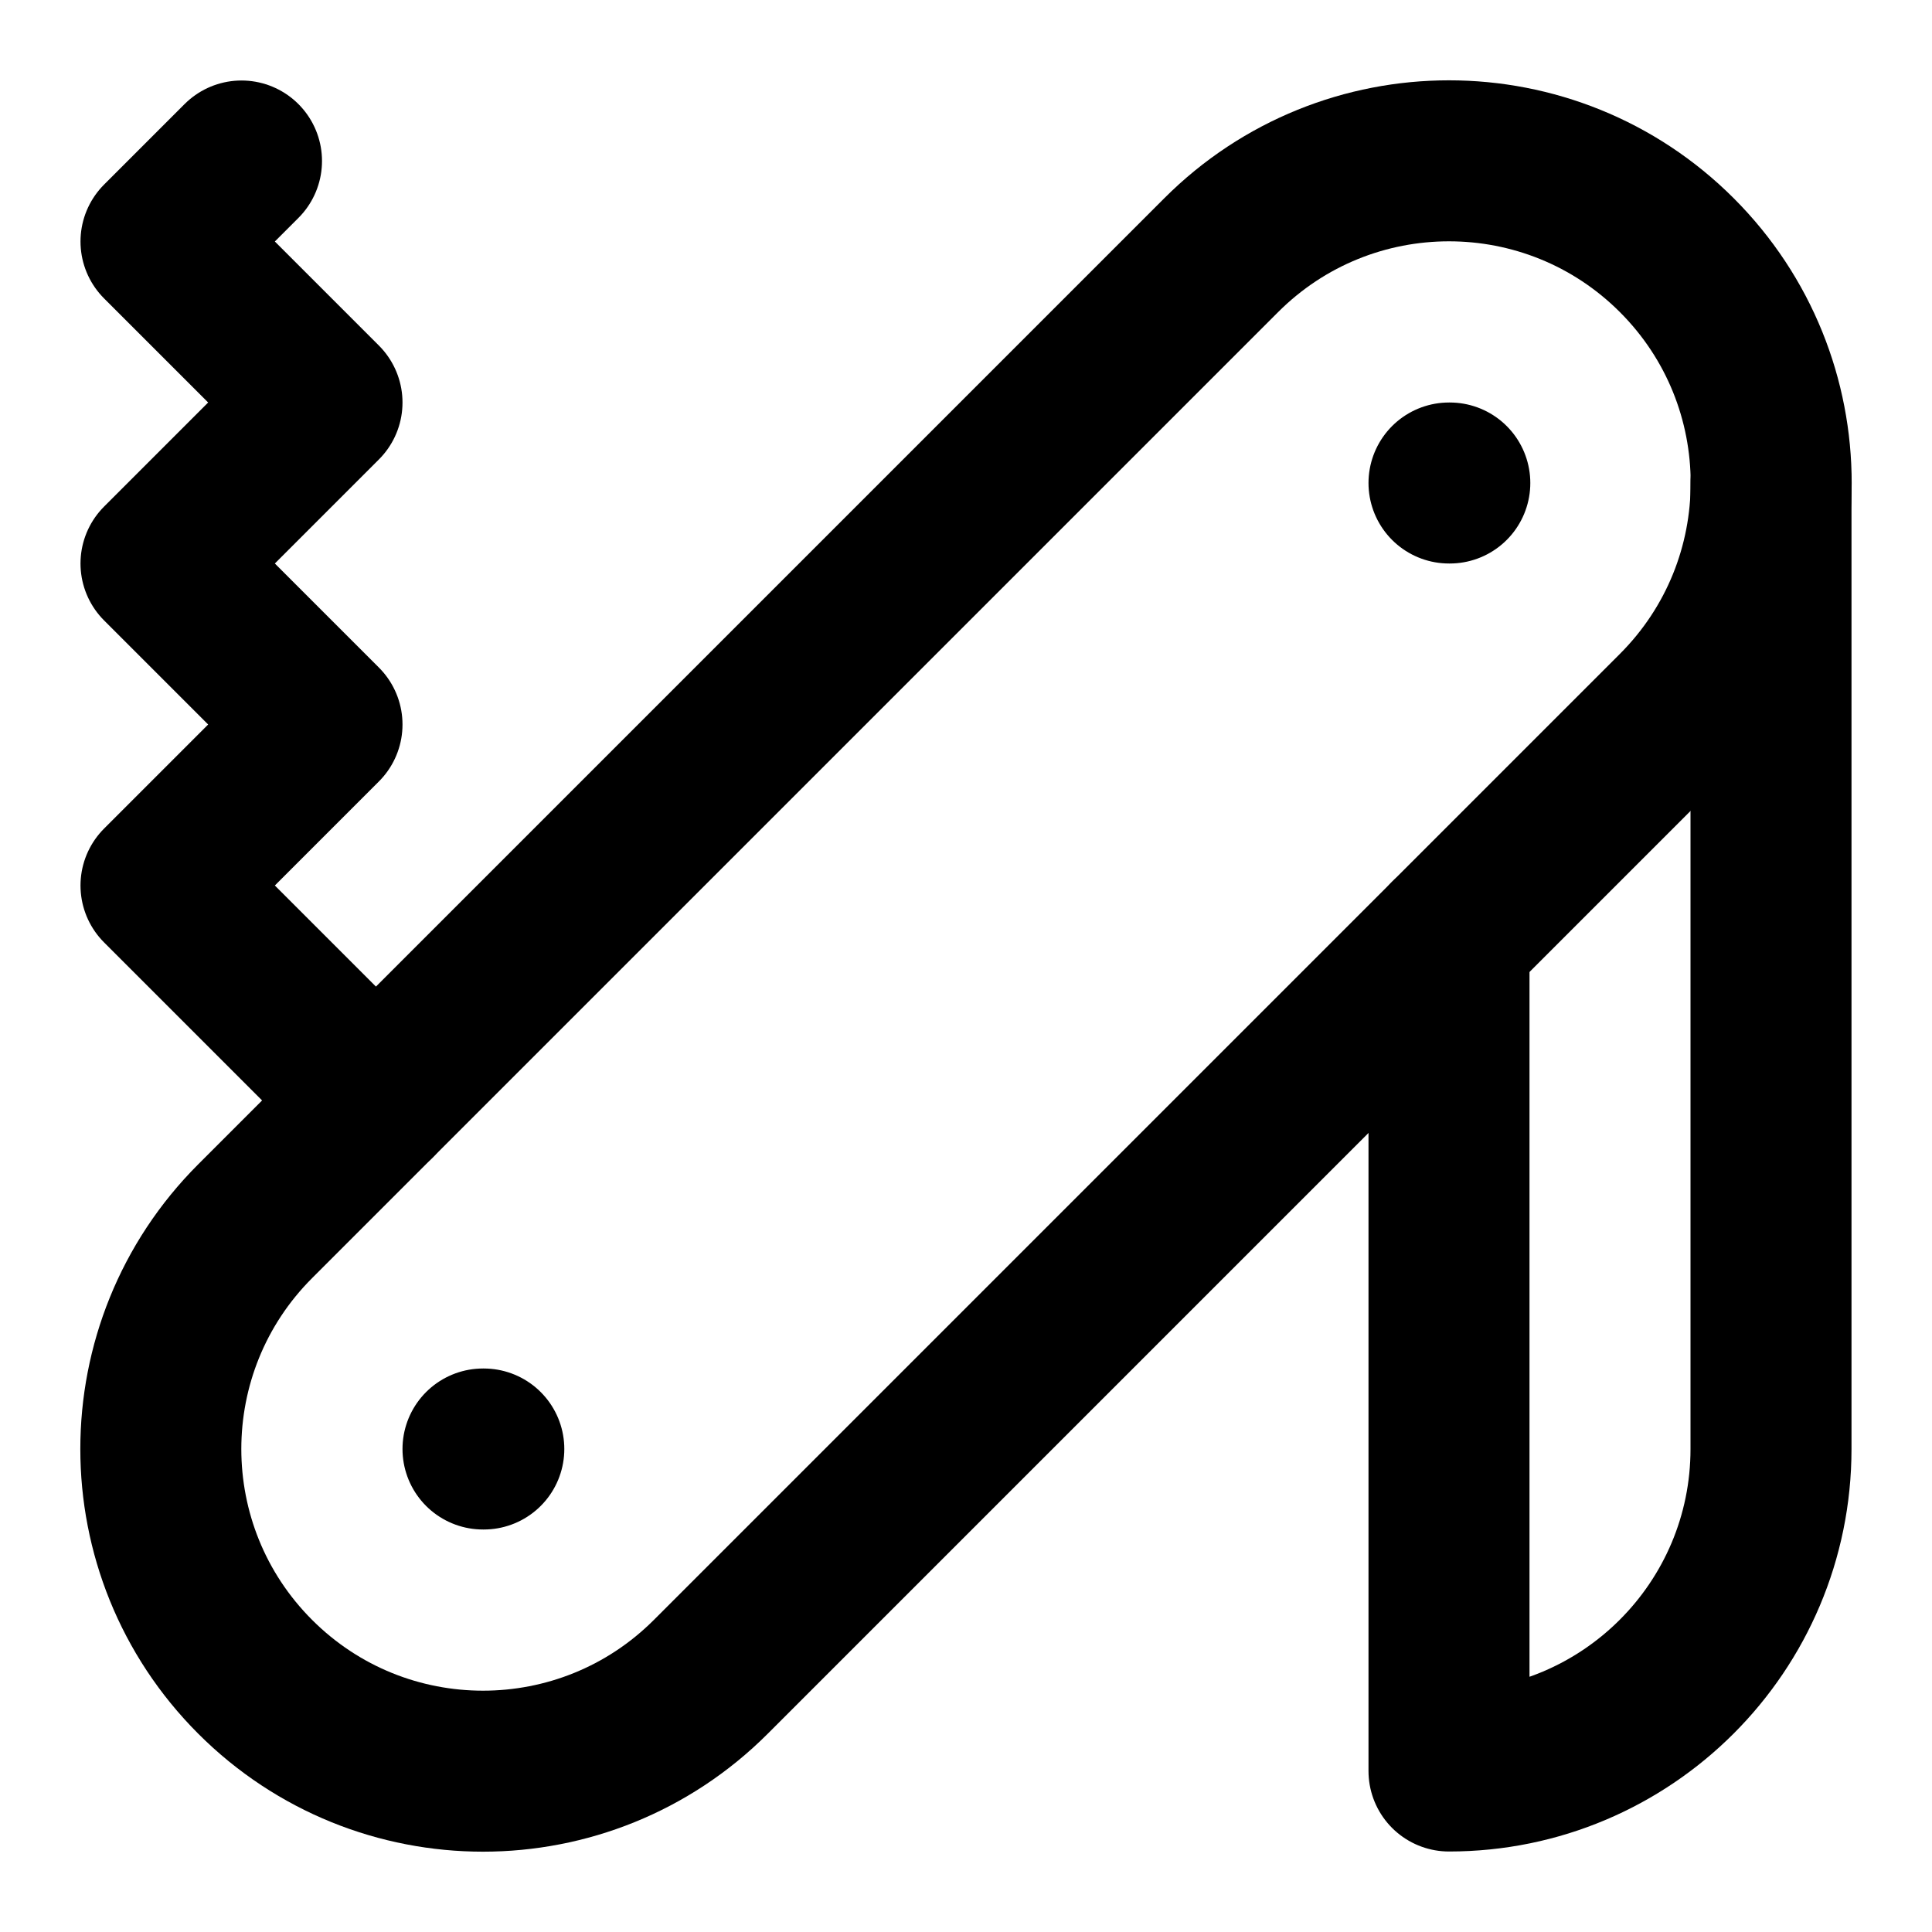
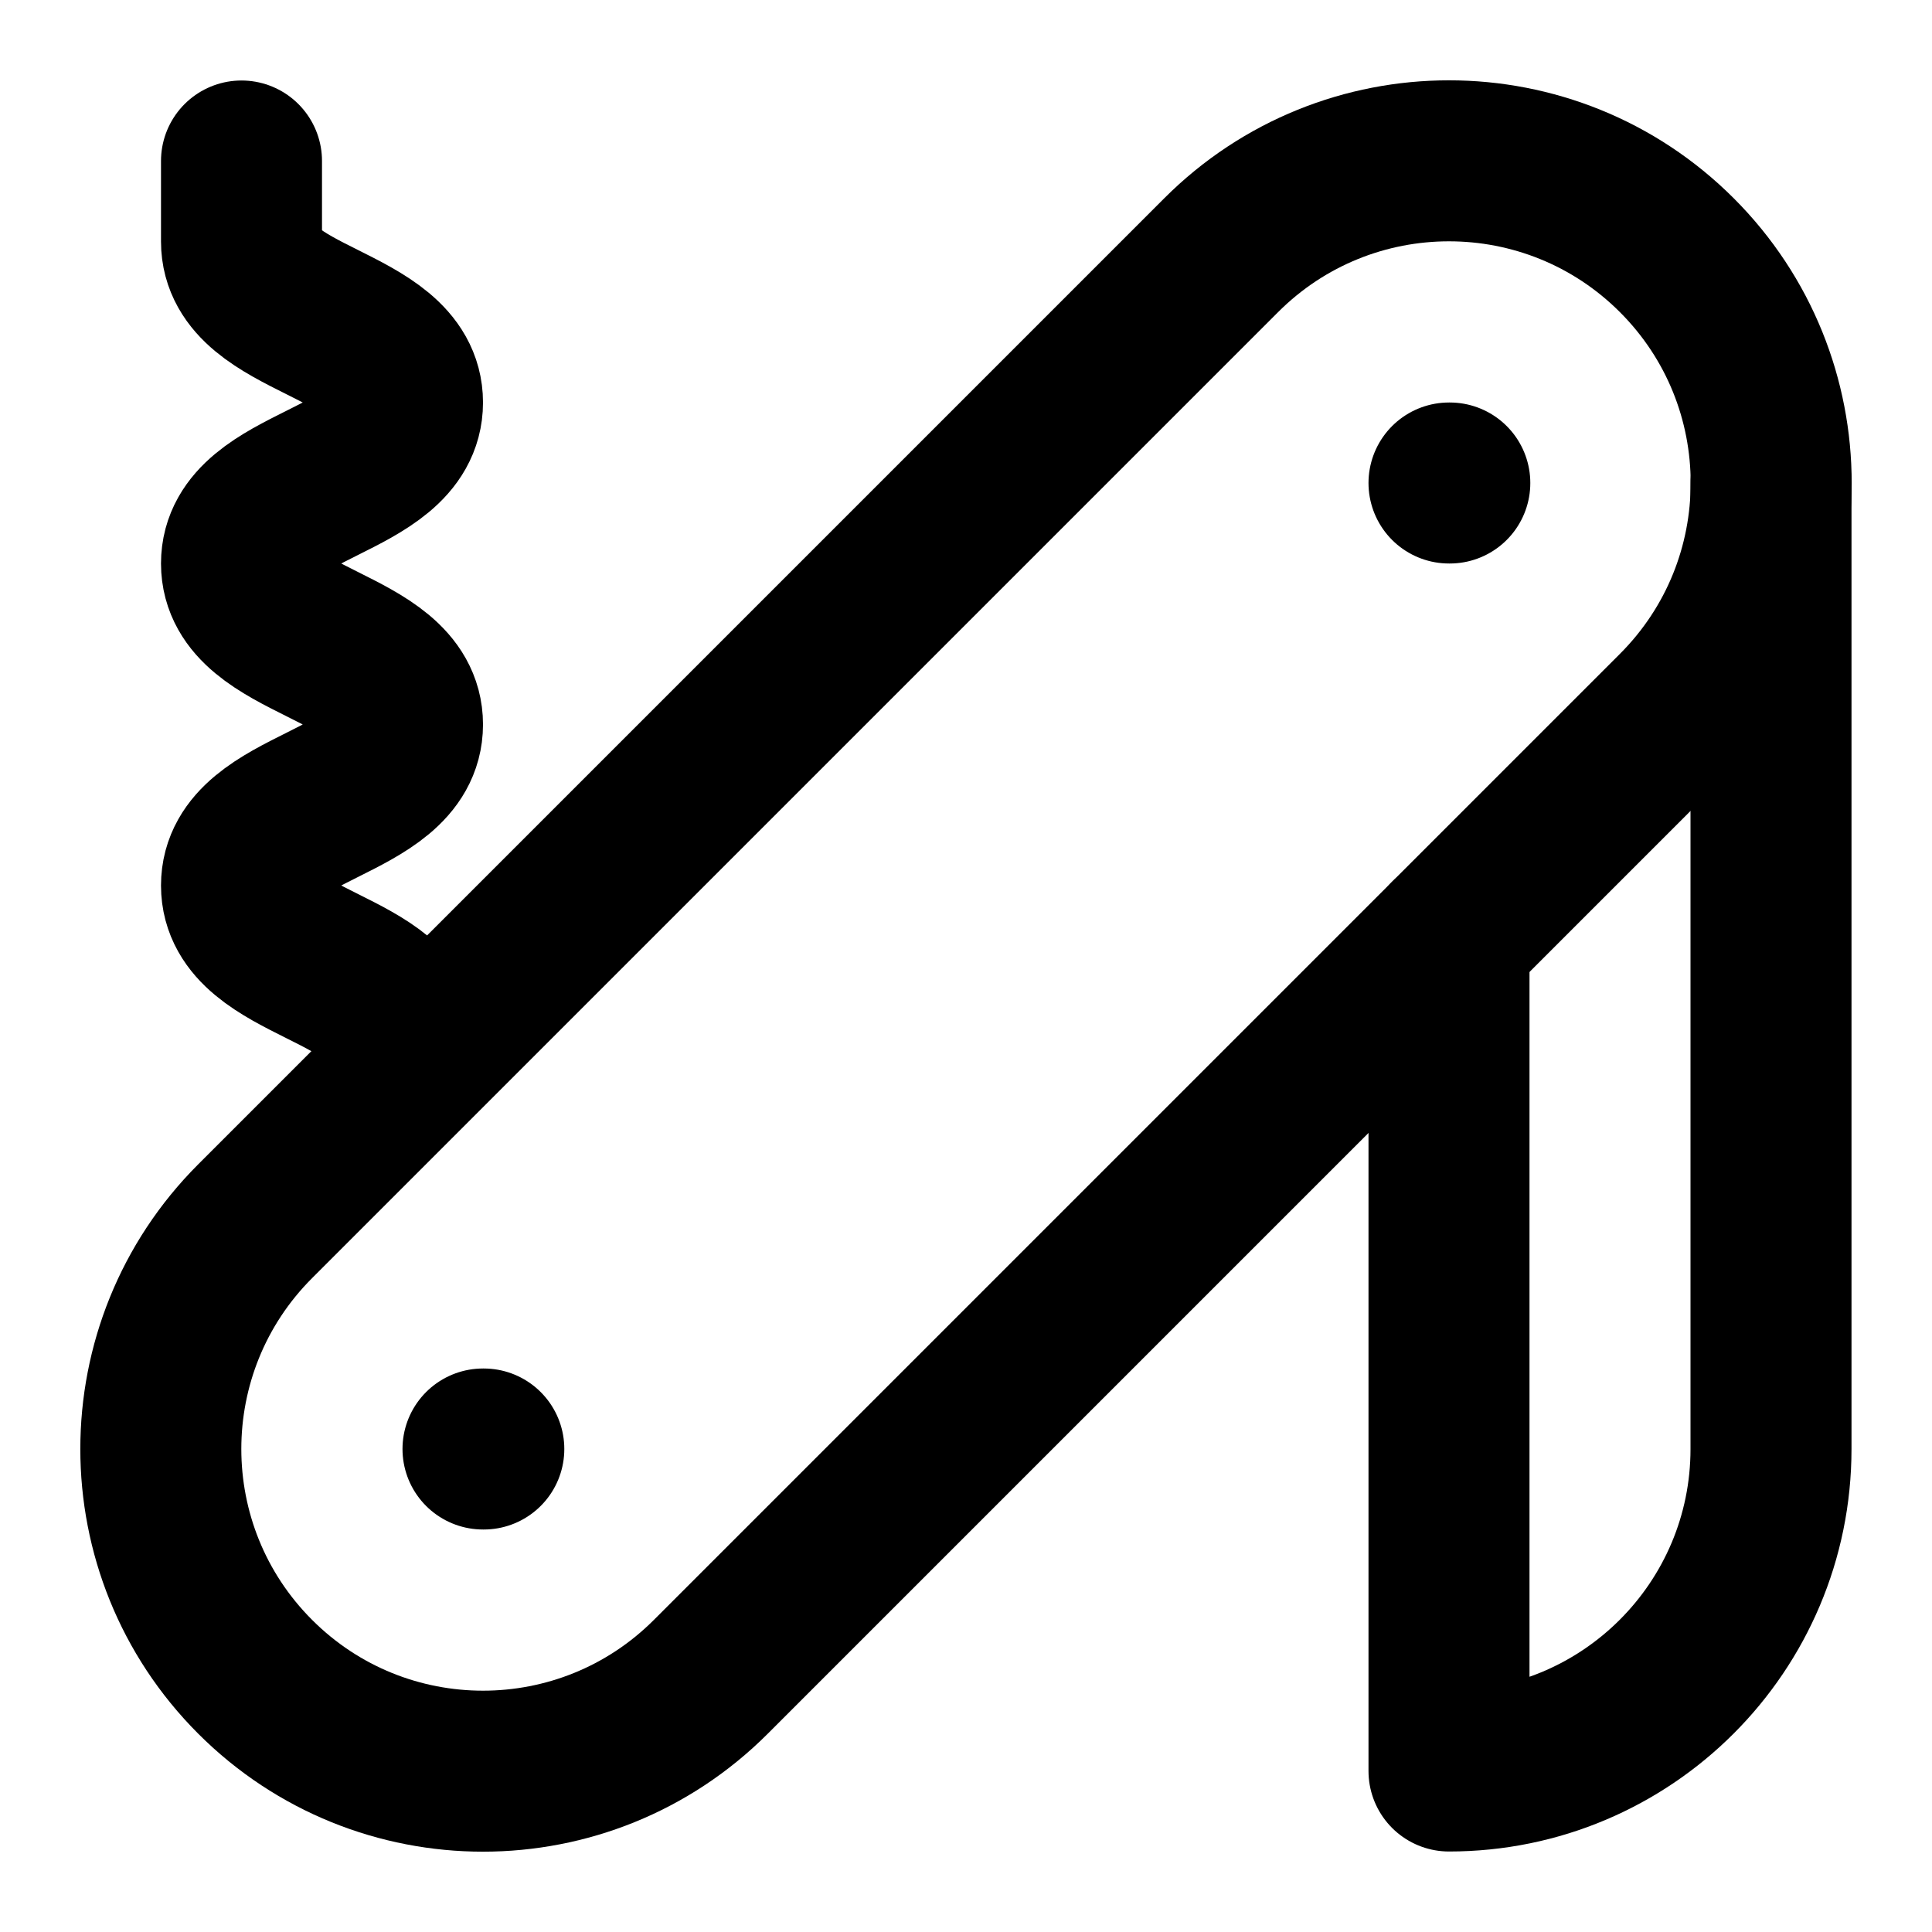
<svg xmlns="http://www.w3.org/2000/svg" width="24" height="24" viewBox="0 0 24 24" fill="none" stroke="currentColor" stroke-width="2" stroke-linecap="round" stroke-linejoin="round">
+   <path d="M3 2v1c0 1 2 1 2 2S3 6 3 7s2 1 2 2-2 1-2 2 2 1 2 2" />
  <path d="M18 6h.01" />
  <path d="M6 18h.01" />
  <path d="M20.83 8.83a4 4 0 0 0-5.66-5.66l-12 12a4 4 0 1 0 5.66 5.66Z" />
-   <path d="M3 2 2 3l2 2-2 2 2 2-2 2 2.67 2.67" />
  <path d="M18 11.66V22a4 4 0 0 0 4-4V6" />
</svg>
